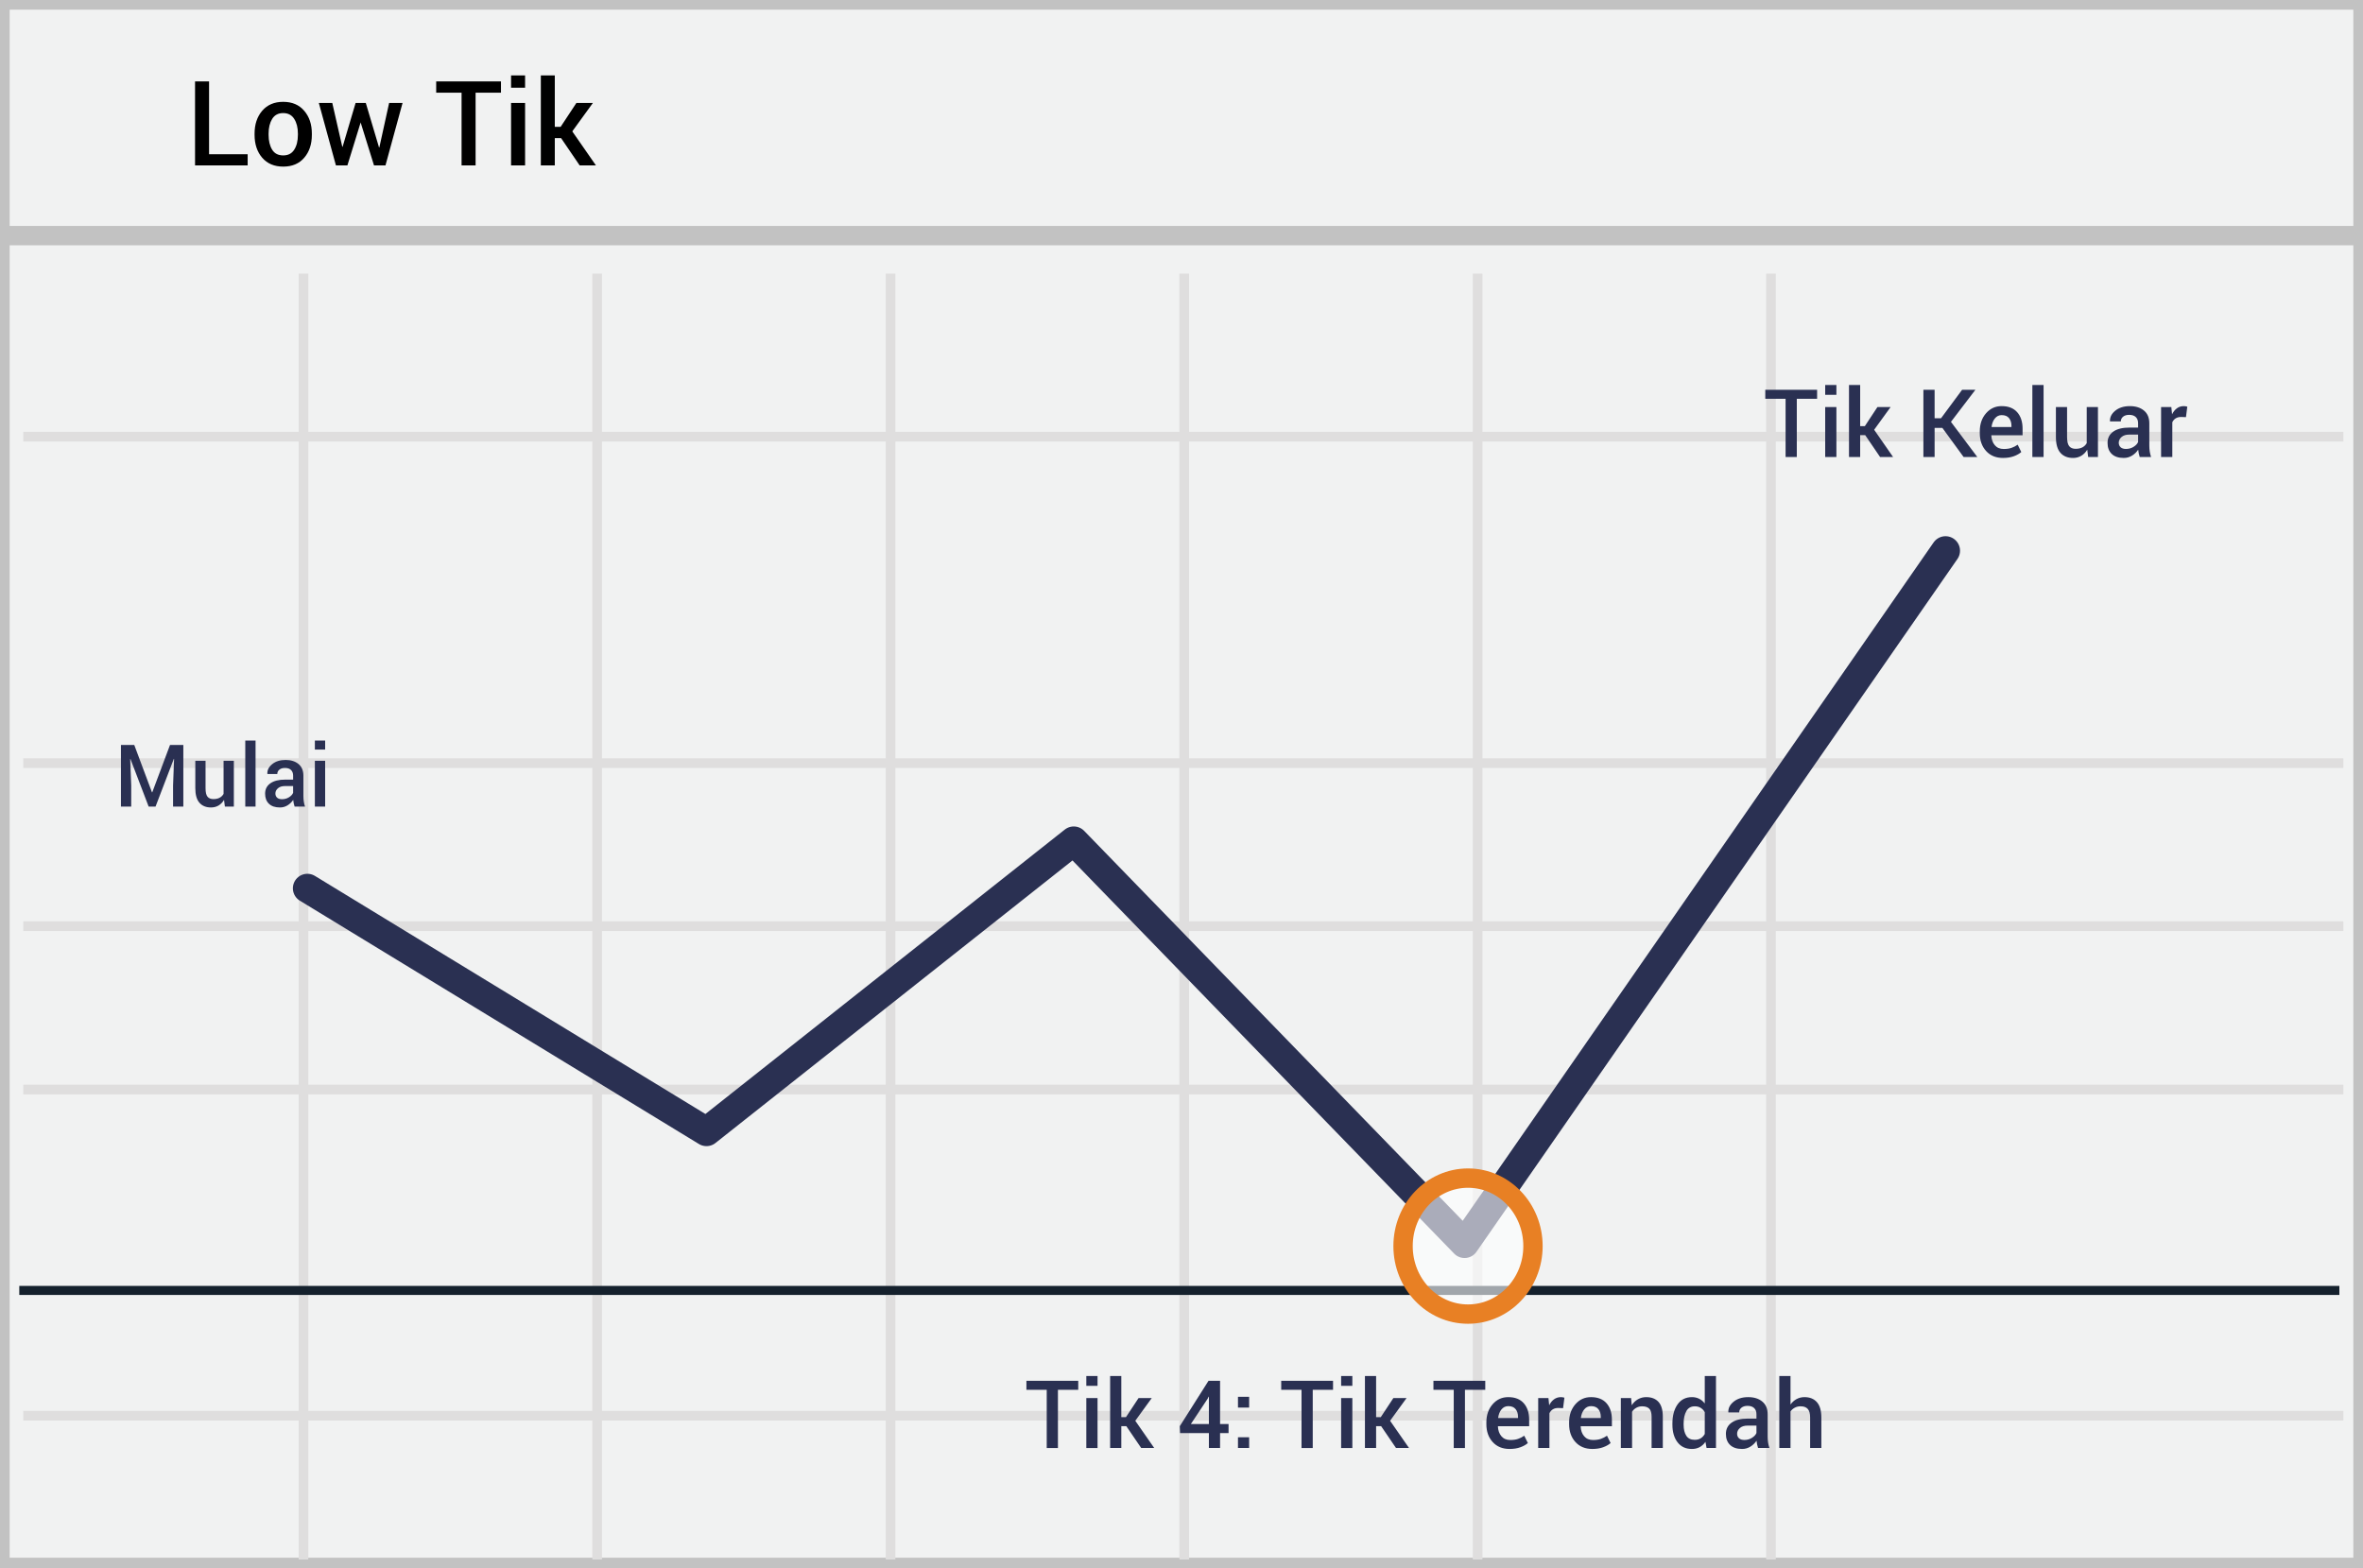
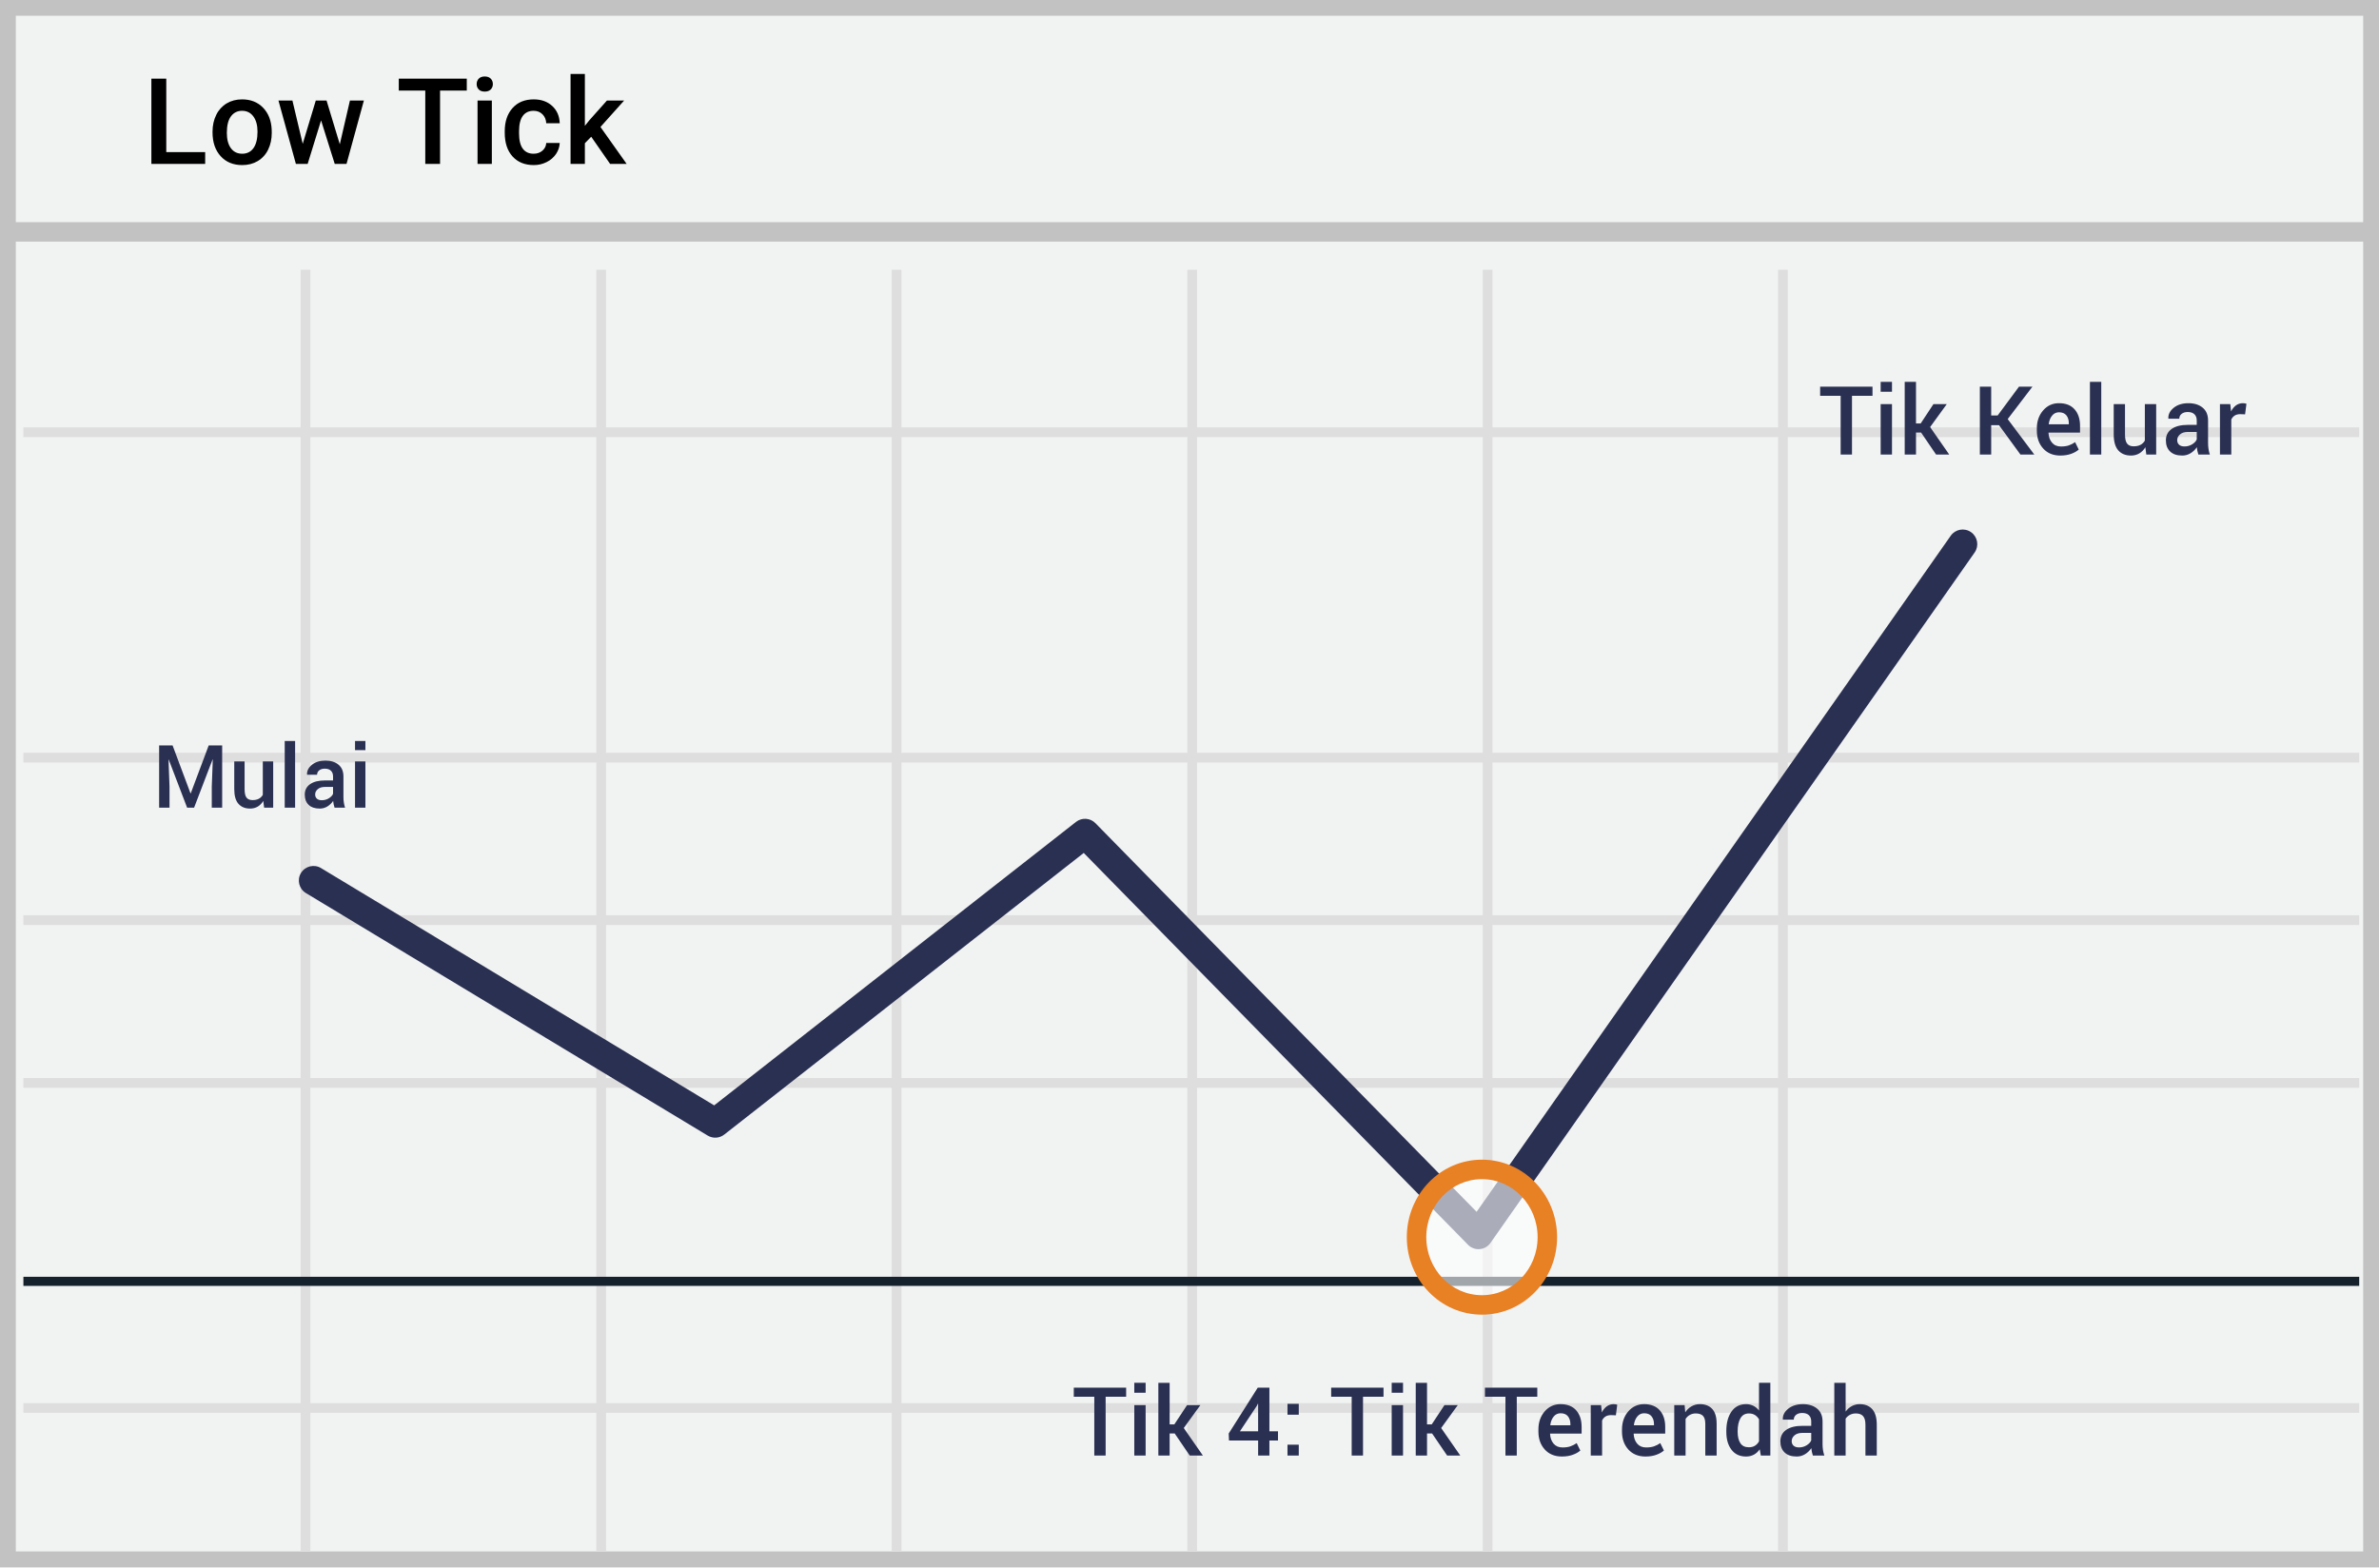
- <svg xmlns="http://www.w3.org/2000/svg" width="300" height="199" viewBox="0 0 300 199">
-   <g fill="none" fill-rule="evenodd">
-     <path stroke="#C2C2C2" stroke-width="2.455" fill="#F1F2F2" fill-rule="nonzero" d="M300 0v199H0V0z" />
-     <path d="M2.954 56.056V54.83h294.553v1.227H2.954zm0 41.447v-1.227h294.553v1.227H2.954zm0 41.444v-1.227h294.553v1.227H2.954zm0 41.408v-1.228h294.553v1.228H2.954zm34.96-145.616h1.228V198h-1.227V34.739zm37.287 0h1.227V198h-1.227V34.739zm37.247 0h1.227V198h-1.227V34.739zm37.284 0h1.227V198h-1.227V34.739zm37.246 0h1.228V198h-1.228V34.739zm37.247 0h1.227V198h-1.227V34.739zM2.955 118.206v-1.227h294.552v1.227H2.954z" fill="#DFDEDE" fill-rule="nonzero" />
-     <path d="M.826 29.914h298.809" stroke="#C2C2C2" stroke-width="2.455" fill="#F1F2F2" fill-rule="nonzero" />
-     <path d="M2.448 163.838H297" stroke="#15212D" stroke-width="1.148" fill="#D8D8D8" fill-rule="nonzero" />
-     <path stroke="#2A3052" stroke-width="3.682" stroke-linecap="round" stroke-linejoin="round" d="M39.024 112.781l50.669 30.895 46.629-36.904 49.616 51.11 61.06-87.962" />
-     <ellipse fill="#FFF" fill-rule="nonzero" opacity=".6" cx="186.376" cy="158.21" rx="8.247" ry="8.633" />
-     <ellipse stroke="#E88024" stroke-width="2.455" cx="186.376" cy="158.21" rx="8.247" ry="8.633" />
-     <path d="M26.542 19.58h4.9V21h-6.68V10.336h1.78v9.243zm5.778-2.616c0-1.176.323-2.143.967-2.9.655-.757 1.54-1.135 2.659-1.135 1.138 0 2.029.378 2.673 1.135.65.752.974 1.719.974 2.9v.154c0 1.192-.324 2.163-.974 2.915-.644.747-1.53 1.12-2.658 1.12-1.133 0-2.024-.375-2.674-1.127-.644-.752-.967-1.721-.967-2.908v-.154zm1.78.154c0 .772.152 1.402.454 1.89.298.483.767.725 1.407.725.62 0 1.084-.242 1.391-.725.313-.488.469-1.118.469-1.89v-.154c0-.756-.156-1.379-.469-1.867-.307-.493-.776-.74-1.406-.74-.62 0-1.084.247-1.392.74-.302.493-.454 1.115-.454 1.867v.154zm14.019 1.597l.044-.007 1.238-5.633h1.706L48.94 21h-1.457l-1.685-5.413-.015-.073-.007.073L44.105 21h-1.457l-2.168-7.925h1.706l1.267 5.552.044.007 1.648-5.559h1.297l1.677 5.64zm15.483-6.95H60.38V21H58.6v-9.236h-3.223v-1.428h8.225v1.428zM66.664 21h-1.78v-7.925h1.78V21zm0-9.866h-1.78v-1.56h1.78v1.56zm4.57 6.402h-.798V21h-1.773V9.574h1.773v6.533h.74l1.999-3.032h2.095l-2.615 3.604L75.658 21h-2.066l-2.358-3.464z" fill="#000" />
-     <path d="M136.89 176.454h-2.577v7.39h-1.424v-7.39h-2.578v-1.142h6.58v1.142zm2.45 7.39h-1.424v-6.34h1.424v6.34zm0-7.893h-1.424v-1.249h1.424v1.249zm3.656 5.12h-.638v2.772h-1.418v-9.14h1.418v5.226h.591l1.6-2.426h1.676l-2.092 2.883 2.402 3.457h-1.652l-1.887-2.771zm11.9-.269h1.079v1.149h-1.078v1.892h-1.418v-1.892h-3.662l-.036-.874 3.65-5.765h1.466v5.49zm-3.708 0h2.29v-3.463l-.034-.012-.118.252-2.138 3.223zm7.4 3.041h-1.418v-1.365h1.418v1.365zm0-5.133h-1.418v-1.365h1.418v1.365zm10.652-2.256h-2.578v7.39h-1.424v-7.39h-2.578v-1.142h6.58v1.142zm2.45 7.39h-1.424v-6.34h1.424v6.34zm0-7.893h-1.424v-1.249h1.424v1.249zm3.656 5.12h-.639v2.772h-1.418v-9.14h1.418v5.226h.592l1.6-2.426h1.675l-2.091 2.883 2.402 3.457h-1.652l-1.887-2.771zm13.219-4.617h-2.579v7.39h-1.423v-7.39h-2.578v-1.142h6.58v1.142zm3.087 7.512c-.898 0-1.614-.294-2.147-.882-.533-.588-.8-1.342-.8-2.264v-.235c0-.922.265-1.686.794-2.294.53-.607 1.193-.909 1.99-.905.855 0 1.51.259 1.965.776.455.518.683 1.212.683 2.083v.838h-3.955l-.012.03c.024.504.171.916.442 1.236.272.32.648.48 1.128.48.383 0 .711-.046.985-.14.273-.094.537-.229.79-.405l.458.932c-.238.211-.555.389-.95.533-.394.145-.851.217-1.37.217zm-.164-5.437c-.351 0-.64.14-.867.419-.226.279-.367.633-.422 1.063l.012.03h2.514v-.147c0-.402-.103-.73-.308-.985-.205-.253-.515-.38-.929-.38zm6.956.257l-.61-.023c-.277 0-.509.059-.694.176-.186.117-.33.283-.43.498v4.406h-1.425v-6.34h1.301l.094.92c.16-.324.366-.578.618-.762.252-.183.542-.275.87-.275.086 0 .166.007.24.02.075.014.143.03.205.05l-.17 1.33zm3.714 5.18c-.898 0-1.614-.294-2.147-.882-.533-.588-.8-1.342-.8-2.264v-.235c0-.922.265-1.686.794-2.294.53-.607 1.192-.909 1.99-.905.855 0 1.51.259 1.965.776.455.518.683 1.212.683 2.083v.838h-3.955l-.012.03c.023.504.17.916.442 1.236.272.32.648.48 1.128.48.383 0 .711-.046.985-.14.273-.094.537-.229.79-.405l.458.932c-.239.211-.555.389-.95.533-.394.145-.851.217-1.37.217zm-.164-5.437c-.351 0-.64.14-.867.419-.226.279-.367.633-.422 1.063l.012.03h2.514v-.147c0-.402-.103-.73-.308-.985-.205-.253-.515-.38-.929-.38zm5.086-1.026l.082.914c.207-.324.468-.577.782-.758a2.087 2.087 0 0 1 1.064-.273c.66 0 1.175.2 1.544.6.369.401.554 1.025.554 1.873v3.984h-1.424v-3.973c0-.476-.099-.815-.296-1.016-.197-.201-.497-.302-.9-.302a1.491 1.491 0 0 0-1.283.691v4.6h-1.424v-6.34h1.301zm5.244 3.258c0-1.012.217-1.827.65-2.446.434-.62 1.044-.929 1.829-.929a2 2 0 0 1 .923.208c.271.139.507.337.706.595v-3.487h1.424v9.141h-1.196l-.14-.785a2.095 2.095 0 0 1-.733.677 2.061 2.061 0 0 1-.996.231c-.777 0-1.383-.283-1.816-.85-.434-.566-.65-1.31-.65-2.232v-.123zm1.424.123c0 .586.112 1.053.337 1.4.225.348.581.522 1.07.522.3 0 .555-.064.764-.193.21-.13.38-.313.513-.551v-2.766a1.5 1.5 0 0 0-.516-.548c-.21-.13-.46-.196-.75-.196-.484 0-.842.204-1.072.612-.23.409-.346.94-.346 1.597v.123zm9.451 2.96a5.254 5.254 0 0 1-.126-.47 3.35 3.35 0 0 1-.067-.457 2.516 2.516 0 0 1-.77.747 1.96 1.96 0 0 1-1.07.302c-.66 0-1.167-.17-1.52-.51-.354-.34-.53-.806-.53-1.4 0-.613.242-1.09.726-1.433.484-.341 1.166-.512 2.045-.512h1.107v-.557c0-.332-.097-.592-.293-.78-.195-.187-.474-.28-.838-.28-.324 0-.582.078-.773.234a.744.744 0 0 0-.287.603h-1.371l-.006-.035c-.027-.5.196-.943.67-1.33.475-.387 1.094-.58 1.855-.58.739 0 1.334.188 1.787.563.454.375.68.914.68 1.617v2.818c0 .262.018.513.053.753s.092.476.17.706h-1.442zm-1.746-1.02c.36 0 .683-.09.97-.27.287-.18.478-.385.571-.615V181h-1.13c-.415 0-.739.103-.973.308-.235.205-.352.446-.352.724 0 .242.08.434.238.577.158.142.383.214.676.214zm5.866-4.5a2.26 2.26 0 0 1 .77-.692 2.075 2.075 0 0 1 1.005-.246c.672 0 1.196.212 1.573.636.377.424.566 1.077.566 1.96v3.861h-1.424v-3.873c0-.5-.1-.861-.3-1.084-.198-.223-.497-.334-.896-.334a1.536 1.536 0 0 0-1.295.65v4.641h-1.423v-9.14h1.424v3.62zM230.695 50.631h-2.578v7.389h-1.424V50.63h-2.578v-1.143h6.58v1.143zm2.45 7.389h-1.424v-6.34h1.424v6.34zm0-7.893h-1.424V48.88h1.424v1.248zm3.656 5.121h-.639v2.772h-1.418v-9.14h1.418v5.226h.592l1.6-2.426h1.675l-2.091 2.883 2.402 3.457h-1.653l-1.886-2.772zm9.797-.92h-.985v3.692h-1.424v-8.532h1.424v3.616h.815l2.677-3.616h1.688l-3.106 4.073 3.346 4.459h-1.74l-2.695-3.692zm7.699 3.815c-.899 0-1.614-.294-2.148-.882-.533-.588-.8-1.343-.8-2.265v-.234c0-.922.265-1.687.795-2.294.529-.607 1.192-.91 1.989-.905.855 0 1.51.258 1.966.776.455.518.682 1.212.682 2.083v.838h-3.955l-.012.03c.024.503.171.915.443 1.236.271.32.647.48 1.128.48.383 0 .71-.047.984-.14.274-.094.537-.23.791-.405l.457.932c-.238.21-.554.388-.949.533-.395.144-.852.217-1.371.217zm-.164-5.438c-.352 0-.64.14-.867.42-.227.278-.368.633-.422 1.063l.011.029h2.514v-.147c0-.402-.102-.73-.307-.984-.206-.254-.515-.38-.93-.38zm5.314 5.315h-1.424v-9.14h1.424v9.14zm5.543-.926a2.17 2.17 0 0 1-.756.776 2.02 2.02 0 0 1-1.054.273c-.68 0-1.211-.217-1.594-.65-.383-.434-.574-1.108-.574-2.022V51.68h1.418v3.803c0 .554.09.943.27 1.166.179.222.45.334.814.334.343 0 .632-.062.864-.185a1.34 1.34 0 0 0 .548-.536V51.68h1.424v6.34h-1.243l-.117-.926zm6.662.926a5.254 5.254 0 0 1-.126-.47 3.351 3.351 0 0 1-.067-.456 2.516 2.516 0 0 1-.77.747 1.96 1.96 0 0 1-1.07.302c-.66 0-1.167-.17-1.52-.51-.354-.34-.53-.807-.53-1.4 0-.614.242-1.091.726-1.433.484-.342 1.166-.513 2.045-.513h1.107v-.556c0-.332-.097-.592-.293-.78-.195-.187-.474-.28-.838-.28-.324 0-.582.077-.773.233a.744.744 0 0 0-.287.604h-1.371l-.006-.035c-.027-.5.196-.944.67-1.33.475-.387 1.094-.58 1.855-.58.739 0 1.334.187 1.787.562.454.375.68.914.68 1.617v2.819c0 .261.018.512.053.753.035.24.092.475.17.706h-1.442zM269.906 57c.36 0 .683-.09.97-.27.287-.18.478-.384.571-.615v-.937h-1.13c-.415 0-.739.102-.973.308-.235.205-.352.446-.352.723 0 .242.08.435.237.577.159.143.384.214.677.214zm7.617-4.037l-.609-.023c-.277 0-.509.058-.694.175-.186.118-.33.284-.43.498v4.407h-1.425v-6.34h1.301l.094.92c.16-.324.366-.578.618-.762.252-.184.542-.275.87-.275.086 0 .166.006.24.02.075.014.143.03.205.05l-.17 1.33zM17.046 94.585l2.25 6.016h.032l2.256-6.016h1.692v7.82h-1.305v-2.663l.129-3.39-.032-.005-2.32 6.059h-.876l-2.31-6.043-.032.006.129 3.373v2.664h-1.305v-7.82h1.692zm11.397 6.972a1.988 1.988 0 0 1-.693.712c-.28.166-.601.25-.967.25-.623 0-1.11-.2-1.46-.597-.351-.397-.527-1.015-.527-1.853v-3.475h1.3v3.486c0 .509.082.865.247 1.069.165.204.414.306.747.306.315 0 .579-.056.792-.17.213-.112.38-.276.502-.49v-4.2h1.305v5.81h-1.138l-.108-.848zm4.002.849h-1.306v-8.38h1.306v8.38zm4.957 0a4.817 4.817 0 0 1-.115-.43c-.03-.14-.051-.28-.062-.419-.18.272-.415.5-.706.685a1.797 1.797 0 0 1-.98.277c-.606 0-1.07-.156-1.394-.468-.325-.311-.487-.74-.487-1.283 0-.563.222-1 .666-1.314.444-.313 1.07-.47 1.875-.47h1.015v-.51c0-.304-.09-.542-.268-.714-.18-.172-.436-.258-.769-.258-.297 0-.533.072-.709.215a.682.682 0 0 0-.263.553h-1.257l-.005-.032c-.025-.459.18-.865.615-1.22.435-.354 1.002-.531 1.7-.531.677 0 1.223.172 1.638.515.416.344.623.838.623 1.483v2.583c0 .24.016.47.049.69.032.22.084.436.155.648h-1.32zm-1.6-.935c.329 0 .625-.082.888-.247.264-.165.438-.353.524-.564v-.86h-1.037c-.38 0-.676.095-.891.283-.215.188-.322.409-.322.663 0 .222.072.398.217.53.145.13.352.195.62.195zm5.478.935h-1.305v-5.812h1.305v5.812zm0-7.235h-1.305v-1.144h1.305v1.144z" fill="#2A3052" />
+ <svg xmlns="http://www.w3.org/2000/svg" width="299px" height="197px" viewBox="0 0 299 197" version="1.1">
+   <g id="Page-1" stroke="none" stroke-width="1" fill="none" fill-rule="evenodd">
+     <g id="low-tick">
+       <polygon id="Path" fill="#F1F2F2" points="0.001 0 299 0 299 197 0 197" />
+       <path d="M1.987,1.98 L1.987,195.02 L297.013,195.02 L297.013,1.98 L1.987,1.98 Z M299,0 L299,197 L0,197 L0,0 L299,0 Z" id="Path" fill="#C2C2C2" fill-rule="nonzero" />
+       <path d="M2.941,54.948 L2.941,53.725 L296.511,53.725 L296.511,54.948 L2.941,54.948 Z M2.941,95.845 L2.941,94.622 L296.511,94.622 L296.511,95.845 L2.941,95.845 Z M2.941,136.739 L2.941,135.515 L296.511,135.515 L296.511,136.739 L2.941,136.739 Z M2.941,177.596 L2.941,176.373 L296.511,176.373 L296.511,177.596 L2.941,177.596 Z M37.785,33.908 L39.008,33.908 L39.008,195.001 L37.785,195.001 L37.785,33.908 Z M74.946,33.908 L76.17,33.908 L76.17,195.001 L74.946,195.001 L74.946,33.908 Z M112.069,33.908 L113.292,33.908 L113.292,195.001 L112.069,195.001 L112.069,33.908 Z M149.229,33.908 L150.452,33.908 L150.452,195.001 L149.229,195.001 L149.229,33.908 Z M186.351,33.908 L187.575,33.908 L187.575,195.001 L186.351,195.001 L186.351,33.908 Z M223.474,33.908 L224.697,33.908 L224.697,195.001 L223.474,195.001 L223.474,33.908 Z M2.941,116.273 L2.941,115.049 L296.511,115.049 L296.511,116.273 L2.941,116.273 Z" id="Shape" fill="#DFDEDE" fill-rule="nonzero" />
+       <polygon id="Path" fill="#15212D" fill-rule="nonzero" points="2.941 161.64 2.941 160.495 296.511 160.495 296.511 161.64" />
+       <polygon id="Path" fill="#C2C2C2" fill-rule="nonzero" points="0.819 30.371 0.819 27.925 298.632 27.925 298.632 30.371" />
+       <path d="M20.897,19.117 L25.787,19.117 L25.787,20.605 L19.025,20.605 L19.025,9.886 L20.897,9.886 L20.897,19.118 L20.897,19.117 Z M26.712,16.548 C26.712,15.768 26.868,15.065 27.178,14.439 C27.463,13.841 27.919,13.339 28.488,12.996 C29.049,12.66 29.696,12.492 30.426,12.492 C31.506,12.492 32.383,12.838 33.056,13.53 C33.729,14.222 34.093,15.14 34.147,16.284 L34.155,16.703 C34.155,17.488 34.003,18.19 33.7,18.808 C33.417,19.404 32.964,19.903 32.397,20.244 C31.832,20.582 31.181,20.751 30.44,20.751 C29.311,20.751 28.407,20.377 27.729,19.63 C27.051,18.881 26.712,17.883 26.712,16.636 L26.712,16.548 Z M28.51,16.703 C28.51,17.523 28.68,18.164 29.02,18.628 C29.361,19.092 29.834,19.324 30.44,19.324 C31.047,19.324 31.519,19.088 31.858,18.616 C32.195,18.146 32.365,17.457 32.365,16.548 C32.365,15.744 32.19,15.106 31.842,14.634 C31.495,14.163 31.022,13.928 30.426,13.928 C29.839,13.928 29.373,14.159 29.027,14.623 C28.683,15.088 28.51,15.78 28.51,16.704 L28.51,16.703 Z M42.708,18.138 L43.98,12.64 L45.733,12.64 L43.551,20.605 L42.071,20.605 L40.354,15.135 L38.667,20.605 L37.188,20.605 L34.998,12.639 L36.752,12.639 L38.047,18.08 L39.689,12.639 L41.043,12.639 L42.708,18.138 Z M58.666,11.388 L55.307,11.388 L55.307,20.605 L53.45,20.605 L53.45,11.388 L50.121,11.388 L50.121,9.886 L58.667,9.886 L58.667,11.388 L58.666,11.388 Z M61.817,20.605 L60.019,20.605 L60.019,12.639 L61.817,12.639 L61.817,20.605 Z M59.908,10.571 C59.908,10.296 59.996,10.068 60.171,9.886 C60.346,9.705 60.597,9.614 60.922,9.614 C61.248,9.614 61.499,9.704 61.677,9.885 C61.855,10.068 61.944,10.296 61.944,10.571 C61.951,10.822 61.854,11.065 61.677,11.244 C61.499,11.423 61.248,11.513 60.922,11.513 C60.597,11.513 60.346,11.423 60.172,11.244 C59.996,11.064 59.902,10.821 59.909,10.571 L59.908,10.571 Z M67.063,19.324 C67.511,19.324 67.884,19.193 68.18,18.933 C68.476,18.674 68.635,18.352 68.654,17.968 L70.348,17.968 C70.328,18.465 70.173,18.927 69.882,19.357 C69.583,19.793 69.175,20.145 68.698,20.376 C68.198,20.627 67.645,20.756 67.085,20.751 C65.966,20.751 65.078,20.392 64.421,19.67 C63.766,18.948 63.437,17.951 63.437,16.681 L63.437,16.497 C63.437,15.285 63.764,14.314 64.414,13.585 C65.066,12.856 65.953,12.492 67.078,12.492 C68.03,12.492 68.805,12.768 69.404,13.321 C70.004,13.872 70.319,14.597 70.348,15.496 L68.654,15.496 C68.634,15.039 68.477,14.663 68.184,14.37 C67.891,14.074 67.517,13.928 67.063,13.928 C66.481,13.928 66.033,14.138 65.716,14.557 C65.401,14.977 65.241,15.613 65.236,16.467 L65.236,16.754 C65.236,17.618 65.392,18.262 65.705,18.687 C66.018,19.111 66.471,19.324 67.063,19.324 Z M74.306,17.189 L73.508,18.006 L73.508,20.605 L71.709,20.605 L71.709,9.297 L73.508,9.297 L73.508,15.82 L74.069,15.12 L76.281,12.639 L78.442,12.639 L75.467,15.959 L78.76,20.605 L76.681,20.605 L74.307,17.189 L74.306,17.189 Z" id="Shape" fill="#000000" fill-rule="nonzero" />
+       <path d="M91.027,142.618 C90.427,143.088 89.599,143.138 88.947,142.745 L38.447,112.26 C37.579,111.736 37.301,110.608 37.824,109.741 C38.348,108.873 39.476,108.594 40.344,109.118 L89.76,138.948 L135.236,103.315 C135.972,102.739 137.024,102.808 137.678,103.475 L185.584,152.329 L245.173,67.344 C245.754,66.514 246.899,66.313 247.728,66.895 C248.558,67.477 248.759,68.621 248.177,69.451 L187.322,156.243 C186.663,157.183 185.313,157.294 184.509,156.475 L136.208,107.217 L91.027,142.618 Z" id="Path" fill="#2A3052" fill-rule="nonzero" />
+       <ellipse id="Oval" fill="#FFFFFF" opacity="0.6" cx="186.256" cy="155.514" rx="8.219" ry="8.518" />
+       <path d="M186.256,165.256 C181.031,165.256 176.813,160.885 176.813,155.514 C176.813,150.144 181.031,145.773 186.256,145.773 C191.481,145.773 195.699,150.144 195.699,155.514 C195.699,160.885 191.481,165.256 186.256,165.256 Z M186.256,162.809 C190.11,162.809 193.252,159.553 193.252,155.514 C193.252,151.476 190.11,148.22 186.256,148.22 C182.402,148.22 179.26,151.476 179.26,155.514 C179.26,159.553 182.402,162.809 186.256,162.809 Z" id="Oval" fill="#E88024" fill-rule="nonzero" />
+       <path d="M141.536,175.574 L138.959,175.574 L138.959,182.964 L137.535,182.964 L137.535,175.574 L134.957,175.574 L134.957,174.432 L141.537,174.432 L141.537,175.574 L141.536,175.574 Z M143.986,182.964 L142.562,182.964 L142.562,176.624 L143.986,176.624 L143.986,182.964 Z M143.986,175.071 L142.562,175.071 L142.562,173.822 L143.986,173.822 L143.986,175.071 Z M147.642,180.191 L147.004,180.191 L147.004,182.963 L145.586,182.963 L145.586,173.823 L147.004,173.823 L147.004,179.049 L147.595,179.049 L149.195,176.623 L150.871,176.623 L148.779,179.506 L151.181,182.963 L149.529,182.963 L147.642,180.192 L147.642,180.191 Z M159.542,179.922 L160.621,179.922 L160.621,181.071 L159.543,181.071 L159.543,182.963 L158.125,182.963 L158.125,181.071 L154.463,181.071 L154.427,180.197 L158.077,174.432 L159.543,174.432 L159.543,179.922 L159.542,179.922 Z M155.834,179.922 L158.124,179.922 L158.124,176.459 L158.09,176.447 L157.972,176.699 L155.834,179.922 Z M163.234,182.963 L161.816,182.963 L161.816,181.598 L163.234,181.598 L163.234,182.963 Z M163.234,177.83 L161.816,177.83 L161.816,176.465 L163.234,176.465 L163.234,177.83 Z M173.886,175.574 L171.308,175.574 L171.308,182.964 L169.884,182.964 L169.884,175.574 L167.306,175.574 L167.306,174.432 L173.886,174.432 L173.886,175.574 Z M176.336,182.964 L174.912,182.964 L174.912,176.624 L176.336,176.624 L176.336,182.964 Z M176.336,175.071 L174.912,175.071 L174.912,173.822 L176.336,173.822 L176.336,175.071 Z M179.992,180.191 L179.353,180.191 L179.353,182.963 L177.935,182.963 L177.935,173.823 L179.353,173.823 L179.353,179.049 L179.945,179.049 L181.545,176.623 L183.22,176.623 L181.129,179.506 L183.531,182.963 L181.879,182.963 L179.992,180.192 L179.992,180.191 Z M193.211,175.574 L190.632,175.574 L190.632,182.964 L189.209,182.964 L189.209,175.574 L186.631,175.574 L186.631,174.432 L193.211,174.432 L193.211,175.574 Z M196.298,183.086 C195.4,183.086 194.684,182.792 194.151,182.204 C193.618,181.616 193.351,180.862 193.351,179.94 L193.351,179.705 C193.351,178.783 193.616,178.019 194.145,177.411 C194.675,176.804 195.338,176.502 196.135,176.506 C196.99,176.506 197.645,176.765 198.1,177.282 C198.555,177.8 198.783,178.494 198.783,179.365 L198.783,180.203 L194.828,180.203 L194.816,180.233 C194.84,180.737 194.987,181.149 195.258,181.469 C195.53,181.789 195.906,181.949 196.386,181.949 C196.769,181.949 197.097,181.903 197.371,181.809 C197.644,181.715 197.908,181.58 198.161,181.404 L198.619,182.336 C198.381,182.547 198.064,182.725 197.669,182.869 C197.275,183.014 196.818,183.086 196.299,183.086 L196.298,183.086 Z M196.134,177.649 C195.783,177.649 195.494,177.789 195.267,178.068 C195.041,178.347 194.9,178.701 194.845,179.131 L194.857,179.161 L197.371,179.161 L197.371,179.014 C197.371,178.612 197.268,178.284 197.063,178.029 C196.858,177.776 196.548,177.649 196.134,177.649 Z M203.09,177.906 L202.48,177.883 C202.203,177.883 201.971,177.942 201.786,178.059 C201.6,178.176 201.456,178.342 201.356,178.557 L201.356,182.963 L199.931,182.963 L199.931,176.623 L201.232,176.623 L201.326,177.543 C201.486,177.219 201.692,176.965 201.944,176.781 C202.196,176.598 202.486,176.506 202.814,176.506 C202.9,176.506 202.98,176.513 203.054,176.526 C203.129,176.54 203.197,176.556 203.259,176.576 L203.089,177.906 L203.09,177.906 Z M206.804,183.086 C205.906,183.086 205.19,182.792 204.657,182.204 C204.124,181.616 203.857,180.862 203.857,179.94 L203.857,179.705 C203.857,178.783 204.122,178.019 204.651,177.411 C205.181,176.804 205.843,176.502 206.641,176.506 C207.496,176.506 208.151,176.765 208.606,177.282 C209.061,177.8 209.289,178.494 209.289,179.365 L209.289,180.203 L205.334,180.203 L205.322,180.233 C205.345,180.737 205.492,181.149 205.764,181.469 C206.036,181.789 206.412,181.949 206.892,181.949 C207.275,181.949 207.603,181.903 207.877,181.809 C208.15,181.715 208.414,181.58 208.667,181.404 L209.125,182.336 C208.886,182.547 208.57,182.725 208.175,182.869 C207.781,183.014 207.324,183.086 206.805,183.086 L206.804,183.086 Z M206.64,177.649 C206.289,177.649 206,177.789 205.773,178.068 C205.547,178.347 205.406,178.701 205.351,179.131 L205.363,179.161 L207.877,179.161 L207.877,179.014 C207.877,178.612 207.774,178.284 207.569,178.029 C207.364,177.776 207.054,177.649 206.64,177.649 Z M211.726,176.623 L211.808,177.537 C212.015,177.213 212.276,176.96 212.59,176.779 C212.914,176.595 213.281,176.5 213.654,176.506 C214.314,176.506 214.829,176.706 215.198,177.106 C215.567,177.507 215.752,178.131 215.752,178.979 L215.752,182.963 L214.328,182.963 L214.328,178.99 C214.328,178.514 214.229,178.175 214.032,177.974 C213.835,177.773 213.535,177.672 213.132,177.672 C212.613,177.663 212.127,177.925 211.849,178.363 L211.849,182.963 L210.425,182.963 L210.425,176.623 L211.726,176.623 Z M216.97,179.881 C216.97,178.869 217.187,178.054 217.62,177.435 C218.054,176.815 218.664,176.506 219.449,176.506 C219.769,176.501 220.085,176.572 220.372,176.714 C220.643,176.853 220.879,177.051 221.078,177.309 L221.078,173.822 L222.502,173.822 L222.502,182.963 L221.306,182.963 L221.166,182.178 C220.98,182.459 220.728,182.692 220.433,182.855 C220.126,183.014 219.783,183.094 219.437,183.086 C218.66,183.086 218.054,182.803 217.621,182.236 C217.187,181.67 216.971,180.926 216.971,180.004 L216.971,179.881 L216.97,179.881 Z M218.394,180.004 C218.394,180.59 218.506,181.057 218.731,181.404 C218.956,181.752 219.312,181.926 219.801,181.926 C220.101,181.926 220.356,181.862 220.565,181.733 C220.775,181.603 220.945,181.42 221.078,181.182 L221.078,178.416 C220.955,178.192 220.778,178.004 220.562,177.868 C220.352,177.738 220.102,177.672 219.812,177.672 C219.328,177.672 218.97,177.876 218.74,178.284 C218.51,178.693 218.394,179.224 218.394,179.881 L218.394,180.004 Z M227.845,182.964 C227.796,182.809 227.754,182.653 227.719,182.494 C227.686,182.343 227.664,182.191 227.652,182.037 C227.452,182.338 227.189,182.593 226.882,182.784 C226.562,182.986 226.19,183.091 225.812,183.086 C225.152,183.086 224.645,182.916 224.292,182.576 C223.938,182.236 223.762,181.77 223.762,181.176 C223.762,180.563 224.004,180.086 224.488,179.743 C224.972,179.402 225.654,179.231 226.533,179.231 L227.64,179.231 L227.64,178.674 C227.64,178.342 227.543,178.082 227.347,177.894 C227.152,177.707 226.873,177.614 226.509,177.614 C226.185,177.614 225.927,177.692 225.736,177.848 C225.55,177.992 225.444,178.216 225.449,178.451 L224.078,178.451 L224.072,178.416 C224.045,177.916 224.268,177.473 224.742,177.086 C225.217,176.699 225.836,176.506 226.597,176.506 C227.336,176.506 227.931,176.694 228.384,177.069 C228.838,177.444 229.064,177.983 229.064,178.686 L229.064,181.504 C229.064,181.766 229.082,182.017 229.117,182.257 C229.152,182.497 229.209,182.733 229.287,182.963 L227.845,182.963 L227.845,182.964 Z M226.099,181.944 C226.459,181.944 226.782,181.854 227.069,181.674 C227.356,181.494 227.547,181.289 227.64,181.059 L227.64,180.12 L226.51,180.12 C226.095,180.12 225.771,180.223 225.537,180.428 C225.302,180.633 225.185,180.874 225.185,181.152 C225.185,181.394 225.265,181.586 225.423,181.729 C225.581,181.871 225.806,181.943 226.099,181.943 L226.099,181.944 Z M231.965,177.444 C232.165,177.157 232.428,176.92 232.735,176.752 C233.044,176.586 233.39,176.502 233.74,176.506 C234.412,176.506 234.936,176.718 235.313,177.142 C235.69,177.566 235.879,178.219 235.879,179.102 L235.879,182.963 L234.455,182.963 L234.455,179.09 C234.455,178.59 234.355,178.229 234.155,178.006 C233.957,177.783 233.658,177.672 233.259,177.672 C232.746,177.659 232.26,177.903 231.964,178.322 L231.964,182.963 L230.541,182.963 L230.541,173.823 L231.965,173.823 L231.965,177.443 L231.965,177.444 Z M235.341,49.751 L232.763,49.751 L232.763,57.14 L231.339,57.14 L231.339,49.75 L228.761,49.75 L228.761,48.607 L235.341,48.607 L235.341,49.75 L235.341,49.751 Z M237.791,57.14 L236.367,57.14 L236.367,50.8 L237.791,50.8 L237.791,57.14 Z M237.791,49.247 L236.367,49.247 L236.367,48 L237.791,48 L237.791,49.248 L237.791,49.247 Z M241.447,54.368 L240.808,54.368 L240.808,57.14 L239.39,57.14 L239.39,48 L240.808,48 L240.808,53.226 L241.4,53.226 L243,50.8 L244.675,50.8 L242.584,53.683 L244.986,57.14 L243.333,57.14 L241.447,54.368 Z M251.244,53.448 L250.259,53.448 L250.259,57.14 L248.835,57.14 L248.835,48.608 L250.259,48.608 L250.259,52.224 L251.074,52.224 L253.751,48.608 L255.439,48.608 L252.333,52.681 L255.679,57.14 L253.939,57.14 L251.244,53.448 Z M258.943,57.263 C258.044,57.263 257.329,56.969 256.795,56.381 C256.262,55.793 255.995,55.038 255.995,54.116 L255.995,53.882 C255.995,52.96 256.26,52.195 256.79,51.588 C257.319,50.981 257.982,50.678 258.779,50.683 C259.634,50.683 260.289,50.941 260.745,51.459 C261.2,51.977 261.427,52.671 261.427,53.542 L261.427,54.38 L257.472,54.38 L257.46,54.41 C257.484,54.913 257.631,55.325 257.903,55.646 C258.174,55.966 258.55,56.126 259.031,56.126 C259.414,56.126 259.741,56.079 260.015,55.986 C260.289,55.892 260.552,55.756 260.806,55.581 L261.263,56.513 C261.025,56.723 260.709,56.901 260.314,57.046 C259.919,57.19 259.462,57.263 258.943,57.263 Z M258.779,51.825 C258.427,51.825 258.139,51.965 257.912,52.245 C257.685,52.523 257.544,52.878 257.49,53.308 L257.501,53.337 L260.015,53.337 L260.015,53.19 C260.015,52.788 259.913,52.46 259.708,52.206 C259.502,51.952 259.193,51.826 258.778,51.826 L258.779,51.825 Z M264.093,57.14 L262.669,57.14 L262.669,48 L264.093,48 L264.093,57.14 Z M269.636,56.214 C269.454,56.532 269.194,56.799 268.88,56.99 C268.56,57.176 268.196,57.27 267.826,57.263 C267.146,57.263 266.615,57.046 266.232,56.613 C265.849,56.179 265.658,55.505 265.658,54.591 L265.658,50.8 L267.076,50.8 L267.076,54.603 C267.076,55.157 267.166,55.546 267.346,55.769 C267.525,55.991 267.796,56.103 268.16,56.103 C268.503,56.103 268.792,56.041 269.024,55.918 C269.255,55.797 269.445,55.61 269.572,55.382 L269.572,50.8 L270.996,50.8 L270.996,57.14 L269.753,57.14 L269.636,56.214 Z M276.298,57.14 C276.249,56.985 276.207,56.829 276.172,56.67 C276.139,56.52 276.117,56.367 276.105,56.214 C275.905,56.515 275.642,56.77 275.335,56.961 C275.015,57.163 274.643,57.268 274.265,57.263 C273.605,57.263 273.098,57.093 272.745,56.753 C272.391,56.413 272.215,55.946 272.215,55.353 C272.215,54.739 272.457,54.262 272.941,53.92 C273.425,53.578 274.107,53.407 274.986,53.407 L276.093,53.407 L276.093,52.851 C276.093,52.519 275.996,52.259 275.8,52.071 C275.605,51.884 275.326,51.791 274.962,51.791 C274.638,51.791 274.38,51.868 274.189,52.024 C274.003,52.169 273.897,52.393 273.902,52.628 L272.531,52.628 L272.525,52.593 C272.498,52.093 272.721,51.649 273.195,51.263 C273.67,50.876 274.289,50.683 275.05,50.683 C275.789,50.683 276.384,50.87 276.837,51.245 C277.291,51.62 277.517,52.159 277.517,52.862 L277.517,55.681 C277.517,55.942 277.535,56.193 277.57,56.434 C277.605,56.674 277.662,56.909 277.74,57.14 L276.298,57.14 Z M274.552,56.12 C274.912,56.12 275.235,56.03 275.522,55.85 C275.809,55.67 276,55.466 276.093,55.235 L276.093,54.298 L274.963,54.298 C274.548,54.298 274.224,54.4 273.99,54.606 C273.755,54.811 273.638,55.052 273.638,55.329 C273.638,55.571 273.718,55.764 273.875,55.906 C274.034,56.049 274.259,56.12 274.552,56.12 Z M282.169,52.083 L281.56,52.06 C281.283,52.06 281.051,52.118 280.866,52.235 C280.68,52.353 280.536,52.519 280.436,52.733 L280.436,57.14 L279.011,57.14 L279.011,50.8 L280.312,50.8 L280.406,51.72 C280.566,51.396 280.772,51.142 281.024,50.958 C281.276,50.774 281.566,50.683 281.894,50.683 C281.98,50.683 282.06,50.689 282.134,50.703 C282.209,50.717 282.277,50.733 282.339,50.753 L282.169,52.083 Z M21.692,93.705 L23.942,99.721 L23.974,99.721 L26.23,93.705 L27.922,93.705 L27.922,101.525 L26.617,101.525 L26.617,98.862 L26.746,95.472 L26.714,95.467 L24.394,101.526 L23.518,101.526 L21.208,95.483 L21.176,95.489 L21.305,98.862 L21.305,101.526 L20,101.526 L20,93.706 L21.692,93.706 L21.692,93.705 Z M33.089,100.677 C32.922,100.969 32.684,101.214 32.396,101.389 C32.116,101.555 31.795,101.639 31.429,101.639 C30.806,101.639 30.319,101.439 29.969,101.042 C29.618,100.645 29.442,100.027 29.442,99.189 L29.442,95.714 L30.742,95.714 L30.742,99.2 C30.742,99.709 30.824,100.065 30.989,100.269 C31.154,100.473 31.403,100.575 31.736,100.575 C32.051,100.575 32.315,100.519 32.528,100.405 C32.741,100.293 32.908,100.129 33.03,99.915 L33.03,95.715 L34.335,95.715 L34.335,101.525 L33.197,101.525 L33.089,100.677 Z M37.091,101.526 L35.785,101.526 L35.785,93.146 L37.091,93.146 L37.091,101.526 Z M42.048,101.526 C42.003,101.385 41.965,101.241 41.933,101.096 C41.903,100.956 41.882,100.816 41.871,100.677 C41.691,100.949 41.456,101.177 41.165,101.362 C40.872,101.547 40.532,101.643 40.185,101.639 C39.579,101.639 39.115,101.483 38.791,101.171 C38.466,100.86 38.304,100.431 38.304,99.888 C38.304,99.325 38.526,98.888 38.97,98.574 C39.414,98.261 40.04,98.104 40.845,98.104 L41.86,98.104 L41.86,97.594 C41.86,97.29 41.77,97.052 41.592,96.88 C41.412,96.708 41.156,96.622 40.823,96.622 C40.526,96.622 40.29,96.694 40.114,96.837 C39.944,96.969 39.846,97.174 39.851,97.39 L38.594,97.39 L38.589,97.358 C38.564,96.899 38.769,96.493 39.204,96.138 C39.639,95.784 40.206,95.607 40.904,95.607 C41.581,95.607 42.127,95.779 42.542,96.122 C42.958,96.466 43.165,96.96 43.165,97.605 L43.165,100.188 C43.165,100.428 43.181,100.658 43.214,100.878 C43.246,101.098 43.298,101.314 43.369,101.526 L42.049,101.526 L42.048,101.526 Z M40.448,100.591 C40.777,100.591 41.073,100.509 41.336,100.344 C41.6,100.179 41.774,99.991 41.86,99.78 L41.86,98.92 L40.823,98.92 C40.443,98.92 40.147,99.015 39.932,99.203 C39.717,99.391 39.61,99.612 39.61,99.866 C39.61,100.088 39.682,100.264 39.827,100.396 C39.972,100.526 40.179,100.591 40.447,100.591 L40.448,100.591 Z M45.926,101.526 L44.621,101.526 L44.621,95.714 L45.926,95.714 L45.926,101.526 Z M45.926,94.291 L44.621,94.291 L44.621,93.147 L45.926,93.147 L45.926,94.291 Z" id="Shape" fill="#2A3052" fill-rule="nonzero" />
+     </g>
  </g>
</svg>
